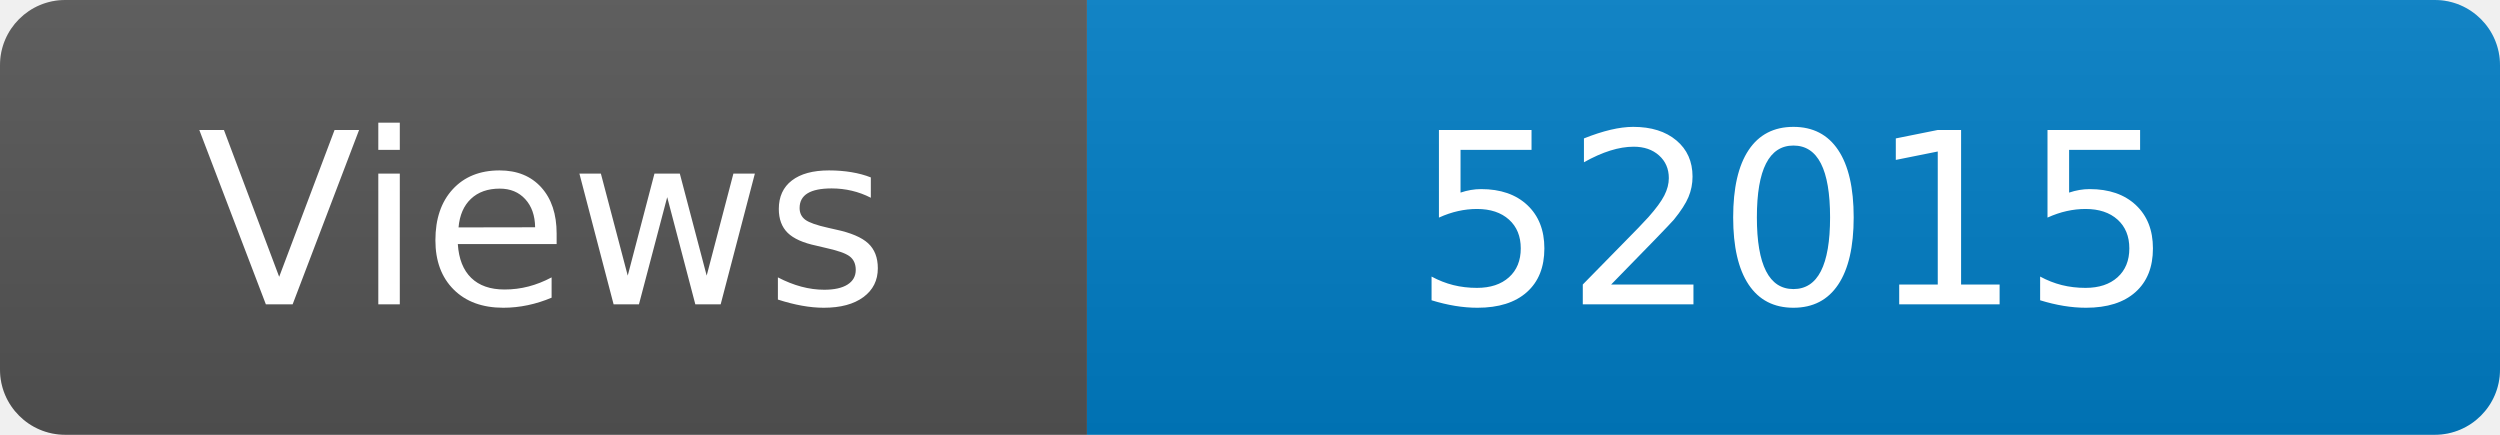
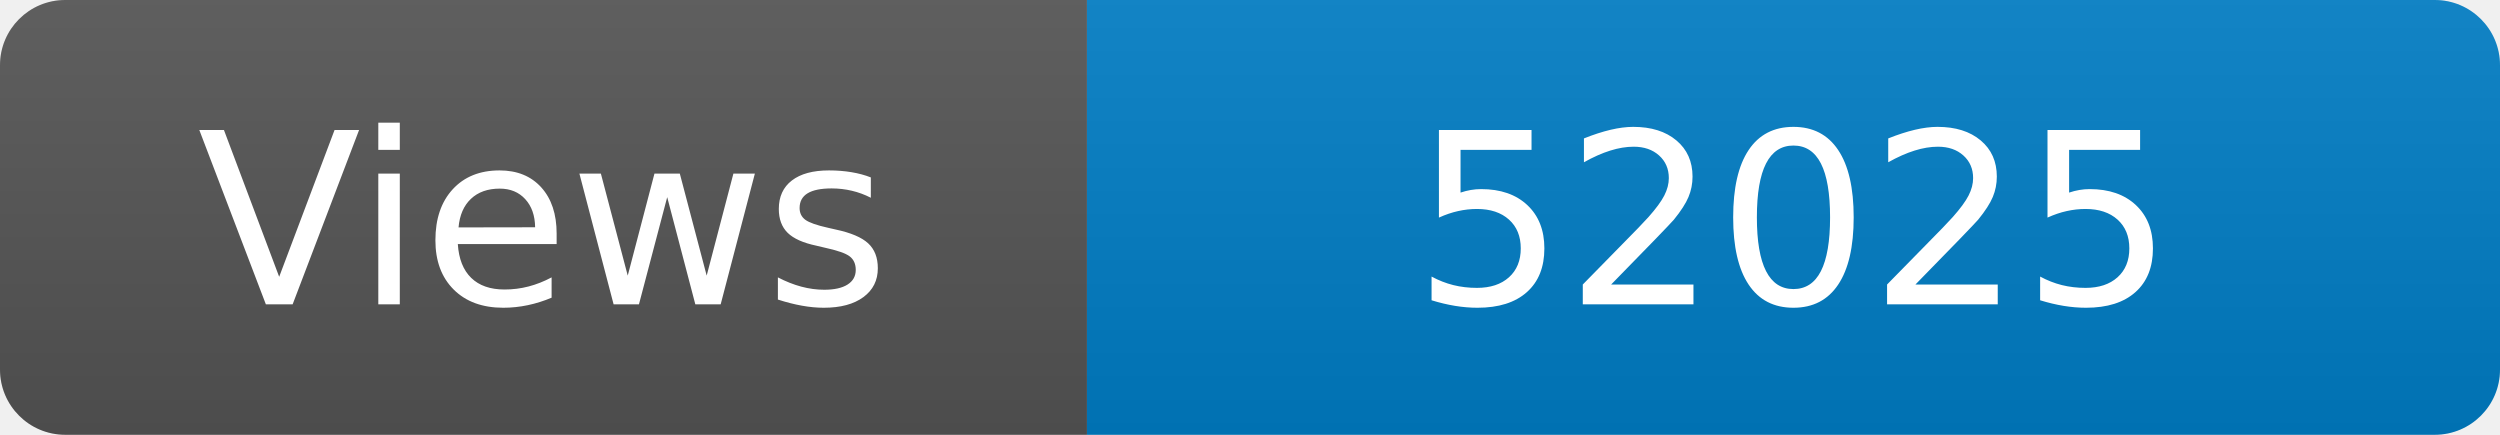
<svg xmlns="http://www.w3.org/2000/svg" width="115" height="20" role="img" aria-label="Maintained?: yes">
  <linearGradient id="s" x2="0" y2="100%">
    <stop offset="0" stop-color="#bbb" stop-opacity=".1" />
    <stop offset="1" stop-opacity=".1" />
  </linearGradient>
  <clipPath id="r">
    <rect width="115" height="20" rx="3" fill="#fff" />
  </clipPath>
  <g clip-path="url(#r)">
    <rect width="50" height="20" fill="#555" />
    <rect x="50" width="160" height="20" fill="#007ec6" />
    <rect width="115" height="20" fill="url(#s)" />
  </g>
  <g fill="#fff" text-anchor="middle" font-family="Verdana,Geneva,DejaVu Sans,sans-serif" font-size="110">
    <text x="250" y="140" transform="scale(.1)" fill="#fff">Views</text>
-     <text x="825" y="140" transform="scale(.1)" fill="#fff">52015</text>
+     <text x="825" y="140" transform="scale(.1)" fill="#fff">52025</text>
  </g>
</svg>
